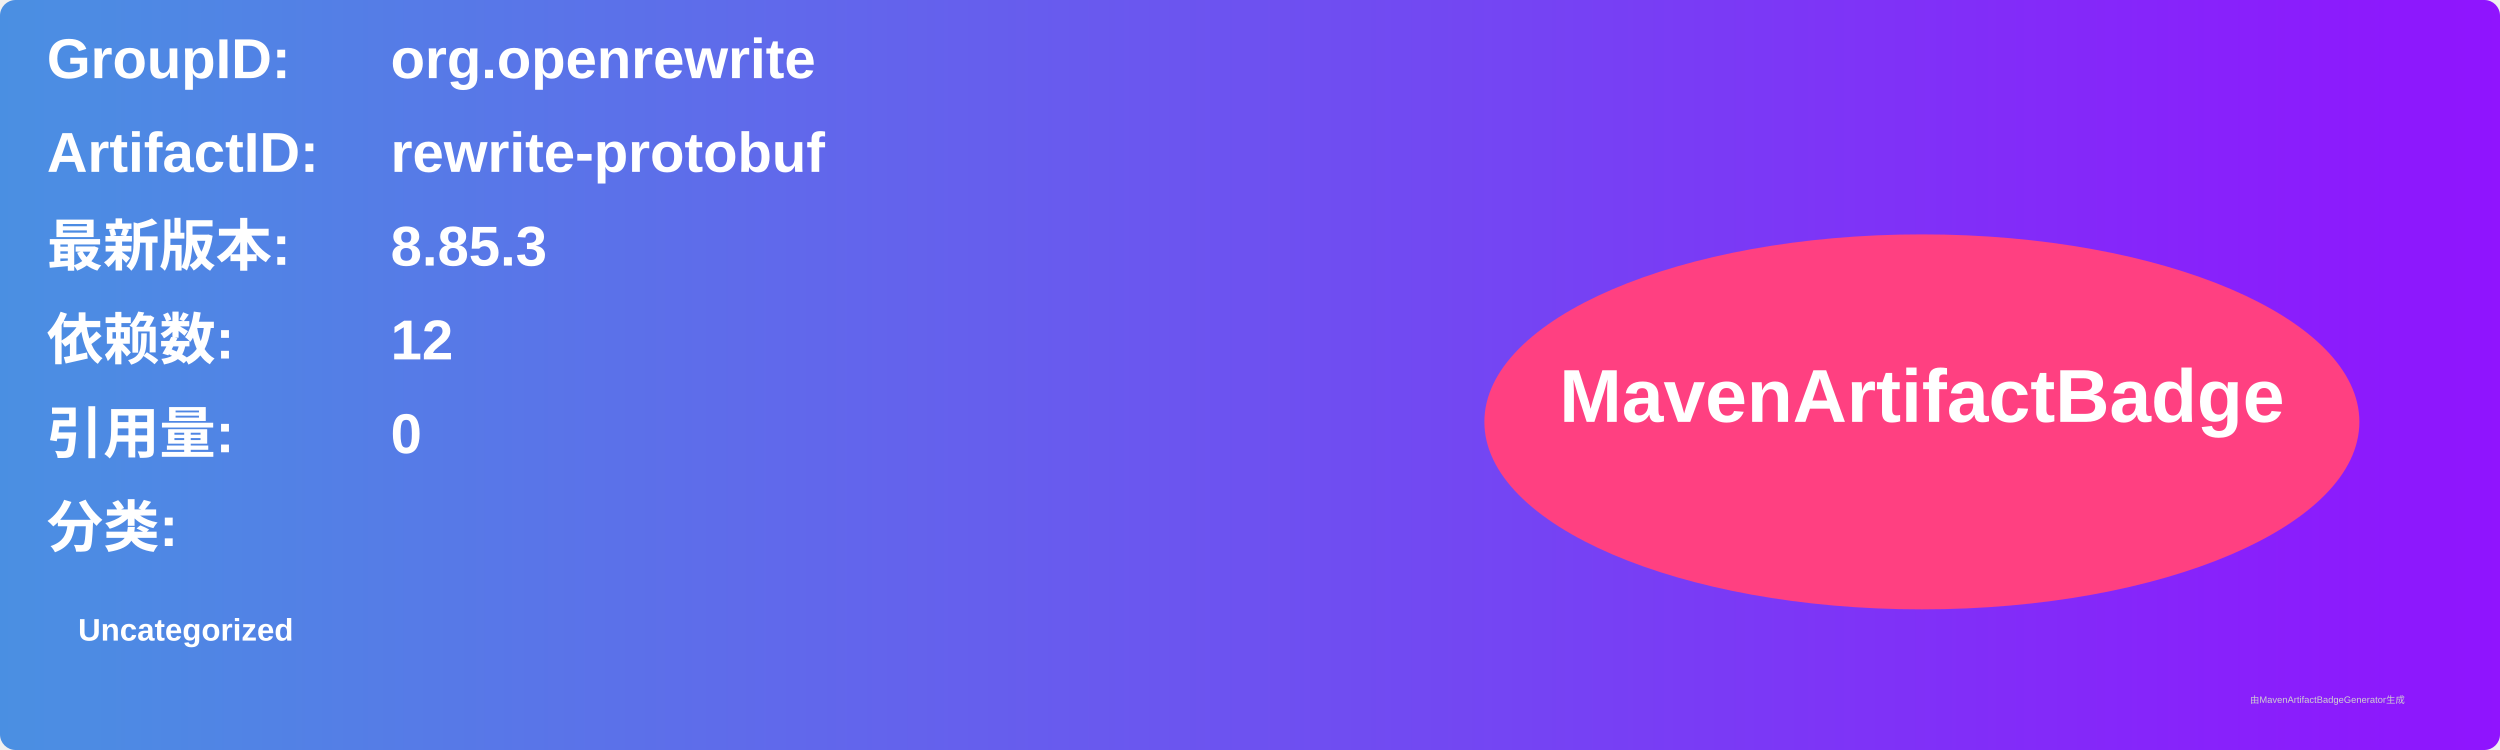
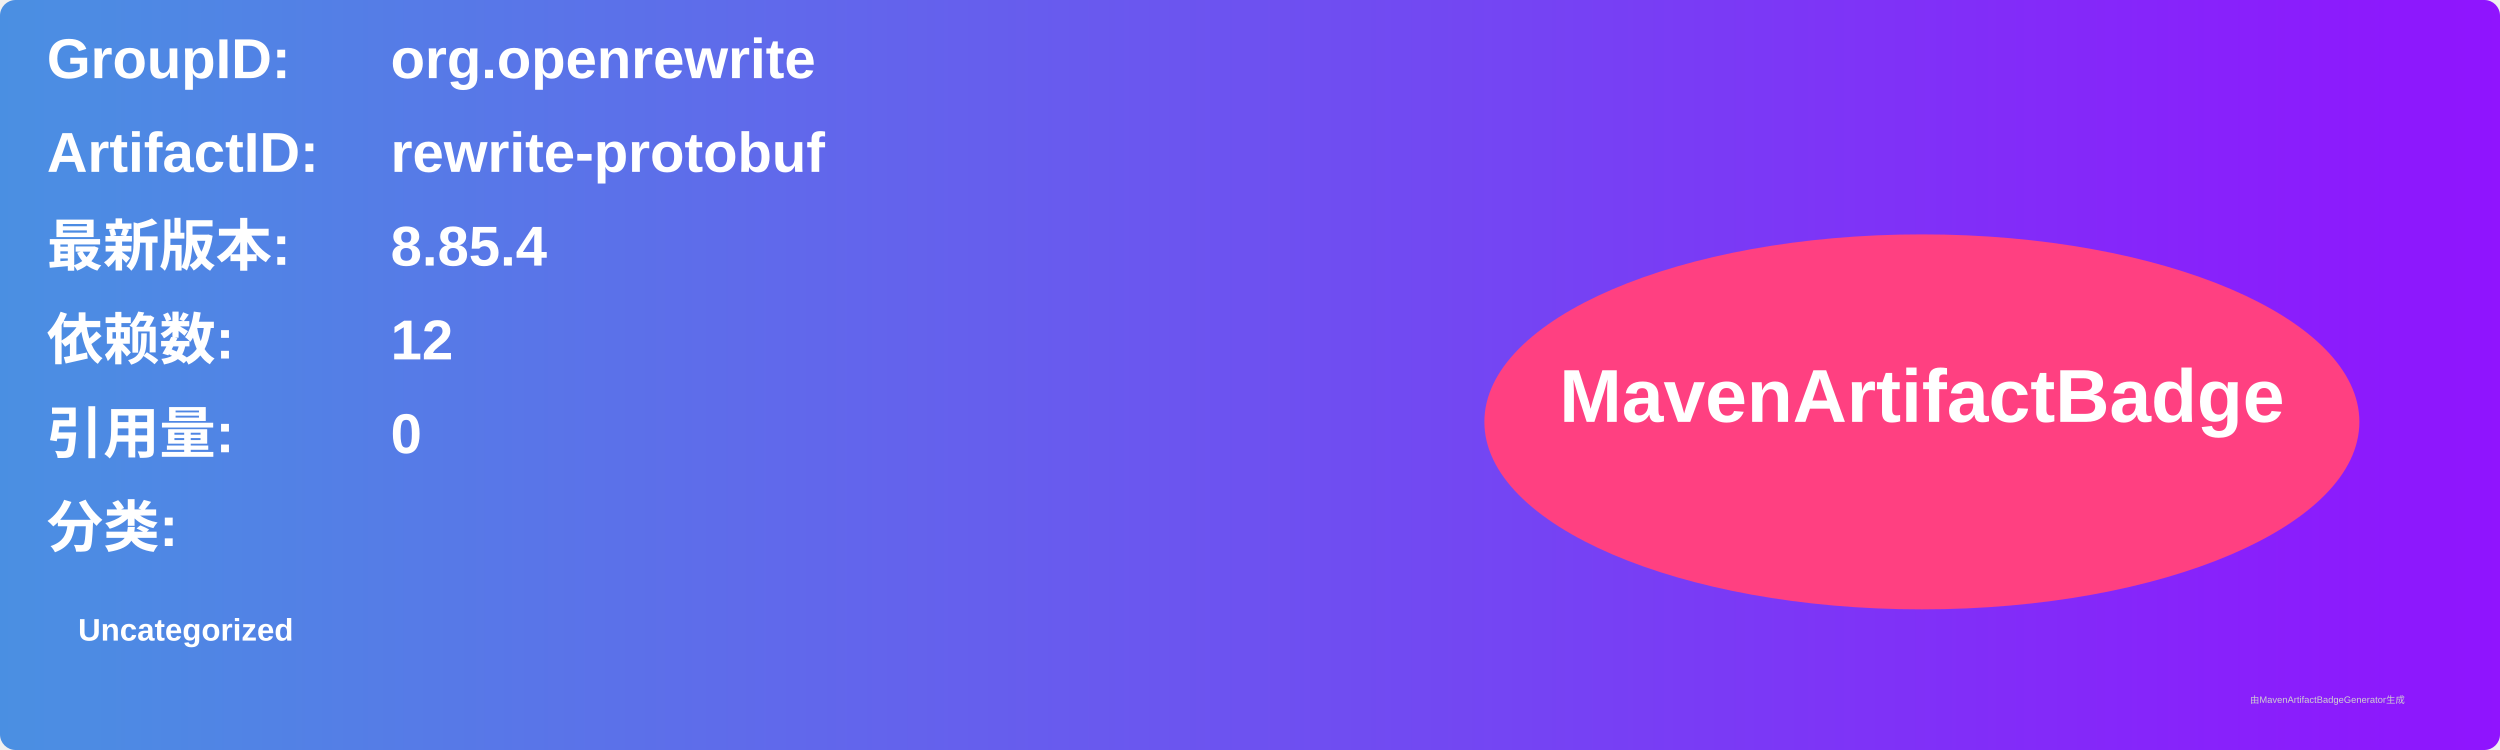
<svg xmlns="http://www.w3.org/2000/svg" width="800" height="240" viewBox="0 0 800 240">
  <linearGradient id="grad" x1="0%" y1="0%" x2="100%" y2="0%">
    <stop offset="0%" stop-color="#4a90e2" />
    <stop offset="100%" stop-color="#9013fe" />
  </linearGradient>
  <rect width="100%" height="100%" rx="5" ry="5" fill="url(#grad)" />
  <g transform="translate(15, 15)">
    <text x="0" y="10" font-family="Arial" font-size="18" fill="white" font-weight="bold" width="260">GroupID:</text>
    <text x="110" y="10" font-family="Arial" font-size="18" fill="white" font-weight="bold" width="460">org.openrewrite</text>
    <text x="0" y="40" font-family="Arial" font-size="18" fill="white" font-weight="bold" width="260">ArtifactID:</text>
    <text x="110" y="40" font-family="Arial" font-size="18" fill="white" font-weight="bold" width="460">rewrite-protobuf</text>
    <text x="0" y="70" font-family="Arial" font-size="18" fill="white" font-weight="bold">最新版本:</text>
    <text x="110" y="70" font-family="Arial" font-size="18" fill="white" font-weight="bold">
-       <tspan font-weight="bold">8.85.3</tspan>
+       <tspan font-weight="bold">8.85.4</tspan>
    </text>
    <text x="0" y="100" font-family="Arial" font-size="18" fill="white" font-weight="bold">依赖数: </text>
    <text x="110" y="100" font-family="Arial" font-size="18" fill="white">
      <tspan font-weight="bold">12</tspan>
    </text>
    <text x="0" y="130" font-family="Arial" font-size="18" fill="white" font-weight="bold">引用量: </text>
    <text x="110" y="130" font-family="Arial" font-size="18" fill="white">
      <tspan font-weight="bold">0</tspan>
    </text>
    <text x="0" y="160" font-family="Arial" font-size="18" fill="white" font-weight="bold">分类:</text>
    <text x="10" y="190" font-family="Arial" font-size="10" fill="white">
      <tspan font-weight="bold">Uncategorized</tspan>
    </text>
    <ellipse cx="600" cy="120" rx="140" ry="60" fill="#ff4081" />
    <text x="600" y="120" text-anchor="middle" font-family="Arial" font-size="24" fill="white" font-weight="bold">MavenArtifactBadge</text>
  </g>
  <text x="720" y="225" font-family="Arial" font-size="3" fill="#d0d0d0">由MavenArtifactBadgeGenerator生成</text>
</svg>
